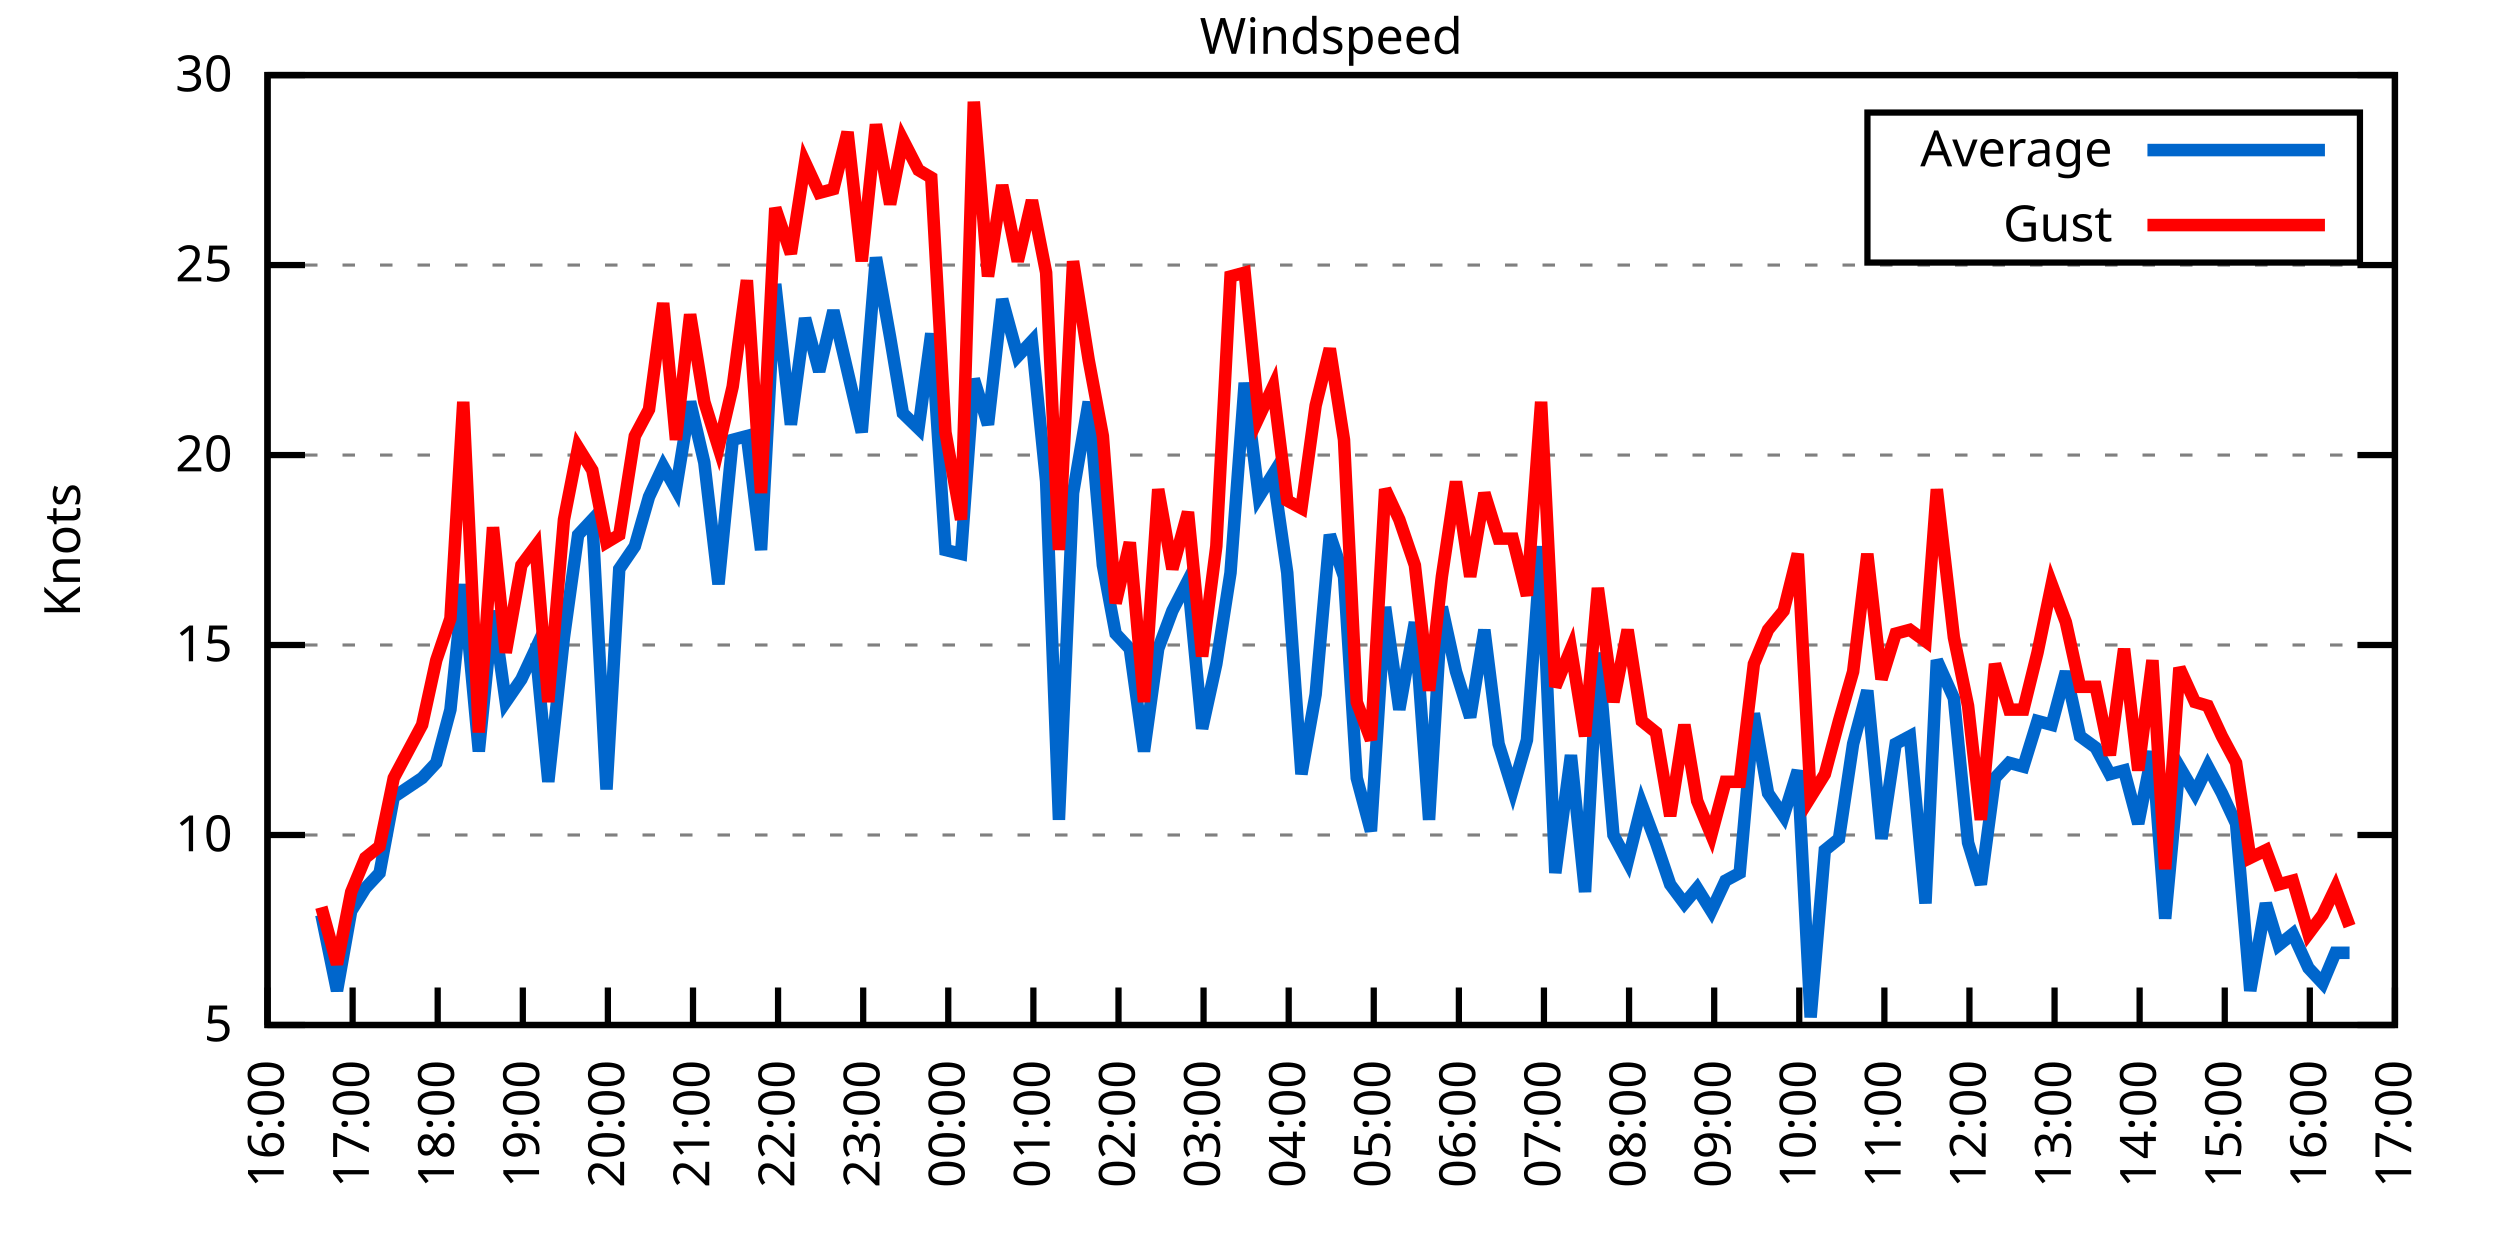
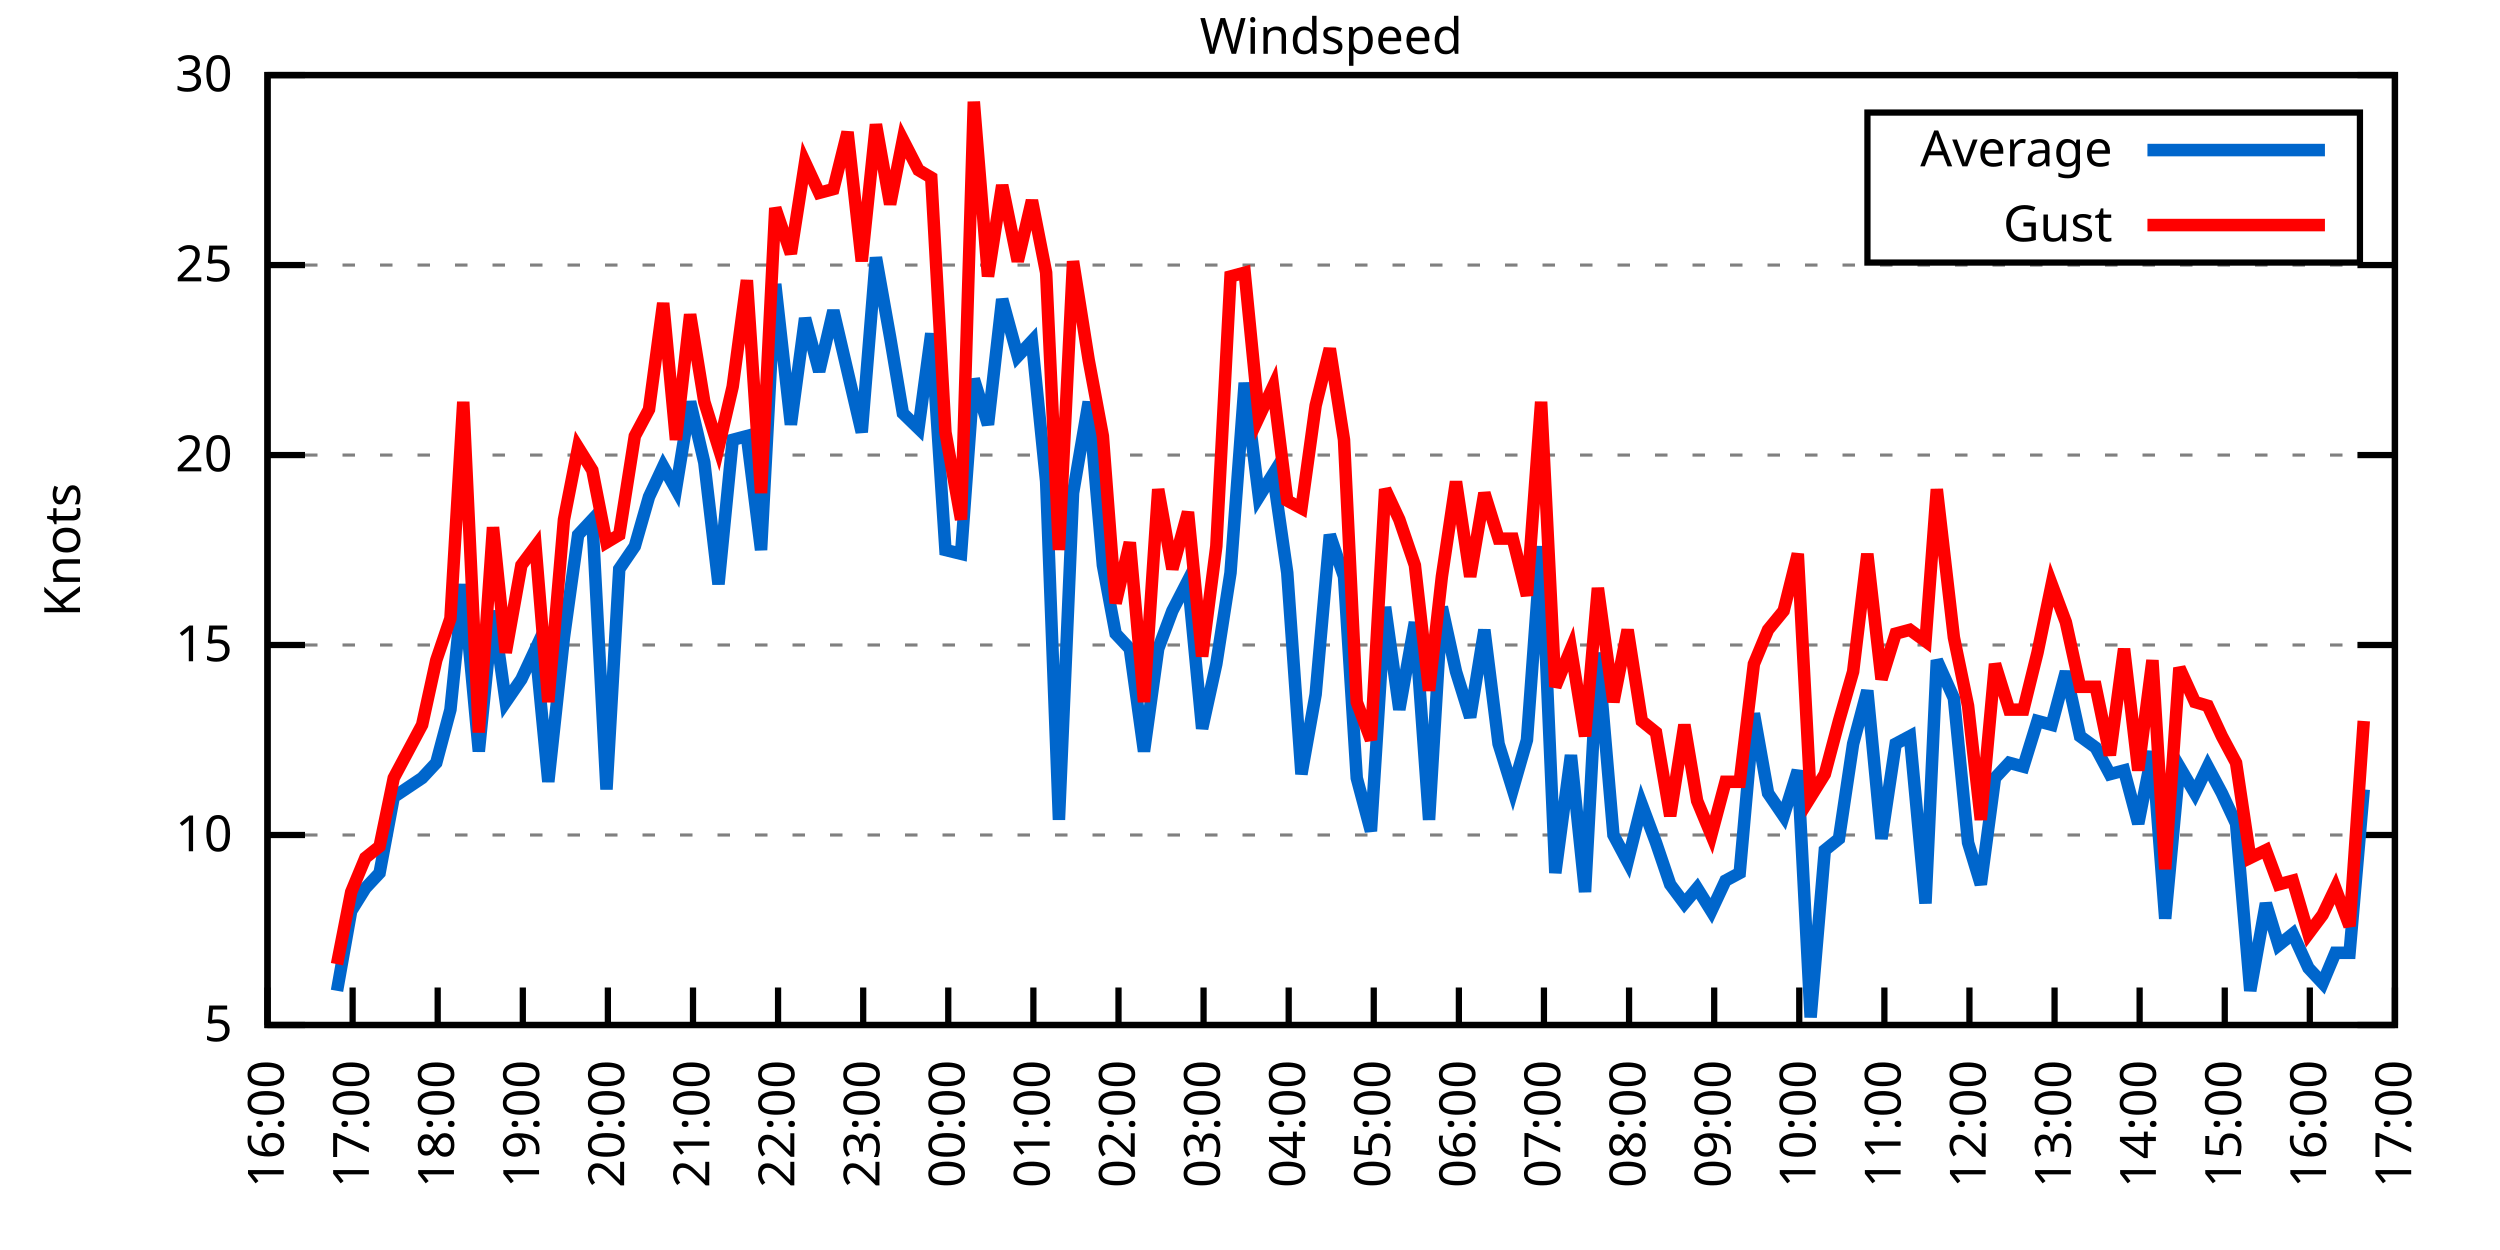
<svg xmlns="http://www.w3.org/2000/svg" xmlns:xlink="http://www.w3.org/1999/xlink" width="400" height="200" viewBox="0 0 400 200">
  <g id="gnuplot_canvas">
    <rect x="0" y="0" width="400" height="200" fill="none" />
    <defs>
      <circle id="gpDot" r="0.5" stroke-width="0.5" stroke="currentColor" />
      <path id="gpPt0" stroke-width="0.333" stroke="currentColor" d="M-1,0 h2 M0,-1 v2" />
      <path id="gpPt1" stroke-width="0.333" stroke="currentColor" d="M-1,-1 L1,1 M1,-1 L-1,1" />
      <path id="gpPt2" stroke-width="0.333" stroke="currentColor" d="M-1,0 L1,0 M0,-1 L0,1 M-1,-1 L1,1 M-1,1 L1,-1" />
      <rect id="gpPt3" stroke-width="0.333" stroke="currentColor" x="-1" y="-1" width="2" height="2" />
      <rect id="gpPt4" stroke-width="0.333" stroke="currentColor" fill="currentColor" x="-1" y="-1" width="2" height="2" />
      <circle id="gpPt5" stroke-width="0.333" stroke="currentColor" cx="0" cy="0" r="1" />
      <use xlink:href="#gpPt5" id="gpPt6" fill="currentColor" stroke="none" />
      <path id="gpPt7" stroke-width="0.333" stroke="currentColor" d="M0,-1.33 L-1.33,0.67 L1.33,0.67 z" />
      <use xlink:href="#gpPt7" id="gpPt8" fill="currentColor" stroke="none" />
      <use xlink:href="#gpPt7" id="gpPt9" stroke="currentColor" transform="rotate(180)" />
      <use xlink:href="#gpPt9" id="gpPt10" fill="currentColor" stroke="none" />
      <use xlink:href="#gpPt3" id="gpPt11" stroke="currentColor" transform="rotate(45)" />
      <use xlink:href="#gpPt11" id="gpPt12" fill="currentColor" stroke="none" />
      <path id="gpPt13" stroke-width="0.333" stroke="currentColor" d="M0,1.330 L1.265,0.411 L0.782,-1.067 L-0.782,-1.076 L-1.265,0.411 z" />
      <use xlink:href="#gpPt13" id="gpPt14" fill="currentColor" stroke="none" />
      <filter id="textbox" filterUnits="objectBoundingBox" x="0" y="0" height="1" width="1">
        <feFlood flood-color="white" flood-opacity="1" result="bgnd" />
        <feComposite in="SourceGraphic" in2="bgnd" operator="atop" />
      </filter>
      <filter id="greybox" filterUnits="objectBoundingBox" x="0" y="0" height="1" width="1">
        <feFlood flood-color="lightgrey" flood-opacity="1" result="grey" />
        <feComposite in="SourceGraphic" in2="grey" operator="atop" />
      </filter>
    </defs>
    <g fill="none" color="white" stroke="currentColor" stroke-width="1.00" stroke-linecap="butt" stroke-linejoin="miter">
</g>
    <g fill="none" color="black" stroke="currentColor" stroke-width="1.00" stroke-linecap="butt" stroke-linejoin="miter">
      <g stroke="none" shape-rendering="crispEdges">
        <polygon fill="rgb(255, 255, 255)" points="42.80,164.00 383.18,164.00 383.18,12.02 42.80,12.02 " />
      </g>
    </g>
    <g fill="none" color="black" stroke="currentColor" stroke-width="1.00" stroke-linecap="butt" stroke-linejoin="miter">
</g>
    <g fill="none" color="black" stroke="black" stroke-width="0.50" stroke-linecap="butt" stroke-linejoin="miter">
</g>
    <g fill="none" color="gray" stroke="currentColor" stroke-width="0.50" stroke-linecap="butt" stroke-linejoin="miter">
      <path stroke="gray" stroke-dasharray="2,4" class="gridline" d="M42.80,164.00 L383.19,164.00  " />
    </g>
    <g fill="none" color="gray" stroke="gray" stroke-width="1.00" stroke-linecap="butt" stroke-linejoin="miter">
</g>
    <g fill="none" color="black" stroke="currentColor" stroke-width="1.00" stroke-linecap="butt" stroke-linejoin="miter">
      <path stroke="black" d="M42.80,164.00 L48.80,164.00 M383.19,164.00 L377.19,164.00  " />
      <g transform="translate(37.20,166.60)" stroke="none" fill="black" font-family="Sans" font-size="8.00" text-anchor="end">
        <text>
          <tspan font-family="Sans"> 5</tspan>
        </text>
      </g>
    </g>
    <g fill="none" color="black" stroke="currentColor" stroke-width="1.00" stroke-linecap="butt" stroke-linejoin="miter">
</g>
    <g fill="none" color="black" stroke="black" stroke-width="0.50" stroke-linecap="butt" stroke-linejoin="miter">
</g>
    <g fill="none" color="gray" stroke="currentColor" stroke-width="0.50" stroke-linecap="butt" stroke-linejoin="miter">
      <path stroke="gray" stroke-dasharray="2,4" class="gridline" d="M42.80,133.60 L383.19,133.60  " />
    </g>
    <g fill="none" color="gray" stroke="gray" stroke-width="1.00" stroke-linecap="butt" stroke-linejoin="miter">
</g>
    <g fill="none" color="black" stroke="currentColor" stroke-width="1.00" stroke-linecap="butt" stroke-linejoin="miter">
      <path stroke="black" d="M42.80,133.60 L48.80,133.60 M383.19,133.60 L377.19,133.60  " />
      <g transform="translate(37.20,136.20)" stroke="none" fill="black" font-family="Sans" font-size="8.00" text-anchor="end">
        <text>
          <tspan font-family="Sans"> 10</tspan>
        </text>
      </g>
    </g>
    <g fill="none" color="black" stroke="currentColor" stroke-width="1.00" stroke-linecap="butt" stroke-linejoin="miter">
</g>
    <g fill="none" color="black" stroke="black" stroke-width="0.50" stroke-linecap="butt" stroke-linejoin="miter">
</g>
    <g fill="none" color="gray" stroke="currentColor" stroke-width="0.50" stroke-linecap="butt" stroke-linejoin="miter">
      <path stroke="gray" stroke-dasharray="2,4" class="gridline" d="M42.80,103.20 L383.19,103.20  " />
    </g>
    <g fill="none" color="gray" stroke="gray" stroke-width="1.00" stroke-linecap="butt" stroke-linejoin="miter">
</g>
    <g fill="none" color="black" stroke="currentColor" stroke-width="1.00" stroke-linecap="butt" stroke-linejoin="miter">
      <path stroke="black" d="M42.80,103.20 L48.80,103.20 M383.19,103.20 L377.19,103.20  " />
      <g transform="translate(37.20,105.80)" stroke="none" fill="black" font-family="Sans" font-size="8.00" text-anchor="end">
        <text>
          <tspan font-family="Sans"> 15</tspan>
        </text>
      </g>
    </g>
    <g fill="none" color="black" stroke="currentColor" stroke-width="1.00" stroke-linecap="butt" stroke-linejoin="miter">
</g>
    <g fill="none" color="black" stroke="black" stroke-width="0.50" stroke-linecap="butt" stroke-linejoin="miter">
</g>
    <g fill="none" color="gray" stroke="currentColor" stroke-width="0.50" stroke-linecap="butt" stroke-linejoin="miter">
      <path stroke="gray" stroke-dasharray="2,4" class="gridline" d="M42.80,72.81 L383.19,72.81  " />
    </g>
    <g fill="none" color="gray" stroke="gray" stroke-width="1.00" stroke-linecap="butt" stroke-linejoin="miter">
</g>
    <g fill="none" color="black" stroke="currentColor" stroke-width="1.00" stroke-linecap="butt" stroke-linejoin="miter">
      <path stroke="black" d="M42.80,72.81 L48.80,72.81 M383.19,72.81 L377.19,72.81  " />
      <g transform="translate(37.20,75.41)" stroke="none" fill="black" font-family="Sans" font-size="8.00" text-anchor="end">
        <text>
          <tspan font-family="Sans"> 20</tspan>
        </text>
      </g>
    </g>
    <g fill="none" color="black" stroke="currentColor" stroke-width="1.00" stroke-linecap="butt" stroke-linejoin="miter">
</g>
    <g fill="none" color="black" stroke="black" stroke-width="0.50" stroke-linecap="butt" stroke-linejoin="miter">
</g>
    <g fill="none" color="gray" stroke="currentColor" stroke-width="0.50" stroke-linecap="butt" stroke-linejoin="miter">
      <path stroke="gray" stroke-dasharray="2,4" class="gridline" d="M42.80,42.41 L383.19,42.41  " />
    </g>
    <g fill="none" color="gray" stroke="gray" stroke-width="1.00" stroke-linecap="butt" stroke-linejoin="miter">
</g>
    <g fill="none" color="black" stroke="currentColor" stroke-width="1.00" stroke-linecap="butt" stroke-linejoin="miter">
      <path stroke="black" d="M42.80,42.41 L48.80,42.41 M383.19,42.41 L377.19,42.41  " />
      <g transform="translate(37.20,45.01)" stroke="none" fill="black" font-family="Sans" font-size="8.00" text-anchor="end">
        <text>
          <tspan font-family="Sans"> 25</tspan>
        </text>
      </g>
    </g>
    <g fill="none" color="black" stroke="currentColor" stroke-width="1.00" stroke-linecap="butt" stroke-linejoin="miter">
</g>
    <g fill="none" color="black" stroke="black" stroke-width="0.50" stroke-linecap="butt" stroke-linejoin="miter">
</g>
    <g fill="none" color="gray" stroke="currentColor" stroke-width="0.50" stroke-linecap="butt" stroke-linejoin="miter">
      <path stroke="gray" stroke-dasharray="2,4" class="gridline" d="M42.80,12.01 L383.19,12.01  " />
    </g>
    <g fill="none" color="gray" stroke="gray" stroke-width="1.00" stroke-linecap="butt" stroke-linejoin="miter">
</g>
    <g fill="none" color="black" stroke="currentColor" stroke-width="1.00" stroke-linecap="butt" stroke-linejoin="miter">
      <path stroke="black" d="M42.80,12.01 L48.80,12.01 M383.19,12.01 L377.19,12.01  " />
      <g transform="translate(37.20,14.61)" stroke="none" fill="black" font-family="Sans" font-size="8.00" text-anchor="end">
        <text>
          <tspan font-family="Sans"> 30</tspan>
        </text>
      </g>
    </g>
    <g fill="none" color="black" stroke="currentColor" stroke-width="1.00" stroke-linecap="butt" stroke-linejoin="miter">
      <path stroke="black" d="M42.80,164.00 L42.80,158.00  " />
      <g transform="translate(45.40,169.60) rotate(270.00)" stroke="none" fill="black" font-family="Sans" font-size="8.00" text-anchor="end">
        <text>
          <tspan font-family="Sans">16:00</tspan>
        </text>
      </g>
    </g>
    <g fill="none" color="black" stroke="currentColor" stroke-width="1.00" stroke-linecap="butt" stroke-linejoin="miter">
      <path stroke="black" d="M56.42,164.00 L56.42,158.00  " />
      <g transform="translate(59.02,169.60) rotate(270.00)" stroke="none" fill="black" font-family="Sans" font-size="8.00" text-anchor="end">
        <text>
          <tspan font-family="Sans">17:00</tspan>
        </text>
      </g>
    </g>
    <g fill="none" color="black" stroke="currentColor" stroke-width="1.00" stroke-linecap="butt" stroke-linejoin="miter">
      <path stroke="black" d="M70.03,164.00 L70.03,158.00  " />
      <g transform="translate(72.63,169.60) rotate(270.00)" stroke="none" fill="black" font-family="Sans" font-size="8.00" text-anchor="end">
        <text>
          <tspan font-family="Sans">18:00</tspan>
        </text>
      </g>
    </g>
    <g fill="none" color="black" stroke="currentColor" stroke-width="1.00" stroke-linecap="butt" stroke-linejoin="miter">
      <path stroke="black" d="M83.65,164.00 L83.65,158.00  " />
      <g transform="translate(86.25,169.60) rotate(270.00)" stroke="none" fill="black" font-family="Sans" font-size="8.00" text-anchor="end">
        <text>
          <tspan font-family="Sans">19:00</tspan>
        </text>
      </g>
    </g>
    <g fill="none" color="black" stroke="currentColor" stroke-width="1.00" stroke-linecap="butt" stroke-linejoin="miter">
      <path stroke="black" d="M97.26,164.00 L97.26,158.00  " />
      <g transform="translate(99.86,169.60) rotate(270.00)" stroke="none" fill="black" font-family="Sans" font-size="8.00" text-anchor="end">
        <text>
          <tspan font-family="Sans">20:00</tspan>
        </text>
      </g>
    </g>
    <g fill="none" color="black" stroke="currentColor" stroke-width="1.00" stroke-linecap="butt" stroke-linejoin="miter">
      <path stroke="black" d="M110.88,164.00 L110.88,158.00  " />
      <g transform="translate(113.48,169.60) rotate(270.00)" stroke="none" fill="black" font-family="Sans" font-size="8.00" text-anchor="end">
        <text>
          <tspan font-family="Sans">21:00</tspan>
        </text>
      </g>
    </g>
    <g fill="none" color="black" stroke="currentColor" stroke-width="1.00" stroke-linecap="butt" stroke-linejoin="miter">
      <path stroke="black" d="M124.49,164.00 L124.49,158.00  " />
      <g transform="translate(127.09,169.60) rotate(270.00)" stroke="none" fill="black" font-family="Sans" font-size="8.00" text-anchor="end">
        <text>
          <tspan font-family="Sans">22:00</tspan>
        </text>
      </g>
    </g>
    <g fill="none" color="black" stroke="currentColor" stroke-width="1.00" stroke-linecap="butt" stroke-linejoin="miter">
      <path stroke="black" d="M138.11,164.00 L138.11,158.00  " />
      <g transform="translate(140.71,169.60) rotate(270.00)" stroke="none" fill="black" font-family="Sans" font-size="8.00" text-anchor="end">
        <text>
          <tspan font-family="Sans">23:00</tspan>
        </text>
      </g>
    </g>
    <g fill="none" color="black" stroke="currentColor" stroke-width="1.00" stroke-linecap="butt" stroke-linejoin="miter">
      <path stroke="black" d="M151.72,164.00 L151.72,158.00  " />
      <g transform="translate(154.32,169.60) rotate(270.00)" stroke="none" fill="black" font-family="Sans" font-size="8.00" text-anchor="end">
        <text>
          <tspan font-family="Sans">00:00</tspan>
        </text>
      </g>
    </g>
    <g fill="none" color="black" stroke="currentColor" stroke-width="1.00" stroke-linecap="butt" stroke-linejoin="miter">
      <path stroke="black" d="M165.34,164.00 L165.34,158.00  " />
      <g transform="translate(167.94,169.60) rotate(270.00)" stroke="none" fill="black" font-family="Sans" font-size="8.00" text-anchor="end">
        <text>
          <tspan font-family="Sans">01:00</tspan>
        </text>
      </g>
    </g>
    <g fill="none" color="black" stroke="currentColor" stroke-width="1.00" stroke-linecap="butt" stroke-linejoin="miter">
      <path stroke="black" d="M178.96,164.00 L178.96,158.00  " />
      <g transform="translate(181.56,169.60) rotate(270.00)" stroke="none" fill="black" font-family="Sans" font-size="8.00" text-anchor="end">
        <text>
          <tspan font-family="Sans">02:00</tspan>
        </text>
      </g>
    </g>
    <g fill="none" color="black" stroke="currentColor" stroke-width="1.00" stroke-linecap="butt" stroke-linejoin="miter">
      <path stroke="black" d="M192.57,164.00 L192.57,158.00  " />
      <g transform="translate(195.17,169.60) rotate(270.00)" stroke="none" fill="black" font-family="Sans" font-size="8.00" text-anchor="end">
        <text>
          <tspan font-family="Sans">03:00</tspan>
        </text>
      </g>
    </g>
    <g fill="none" color="black" stroke="currentColor" stroke-width="1.00" stroke-linecap="butt" stroke-linejoin="miter">
      <path stroke="black" d="M206.19,164.00 L206.19,158.00  " />
      <g transform="translate(208.79,169.60) rotate(270.00)" stroke="none" fill="black" font-family="Sans" font-size="8.00" text-anchor="end">
        <text>
          <tspan font-family="Sans">04:00</tspan>
        </text>
      </g>
    </g>
    <g fill="none" color="black" stroke="currentColor" stroke-width="1.00" stroke-linecap="butt" stroke-linejoin="miter">
      <path stroke="black" d="M219.80,164.00 L219.80,158.00  " />
      <g transform="translate(222.40,169.60) rotate(270.00)" stroke="none" fill="black" font-family="Sans" font-size="8.00" text-anchor="end">
        <text>
          <tspan font-family="Sans">05:00</tspan>
        </text>
      </g>
    </g>
    <g fill="none" color="black" stroke="currentColor" stroke-width="1.00" stroke-linecap="butt" stroke-linejoin="miter">
      <path stroke="black" d="M233.42,164.00 L233.42,158.00  " />
      <g transform="translate(236.02,169.60) rotate(270.00)" stroke="none" fill="black" font-family="Sans" font-size="8.00" text-anchor="end">
        <text>
          <tspan font-family="Sans">06:00</tspan>
        </text>
      </g>
    </g>
    <g fill="none" color="black" stroke="currentColor" stroke-width="1.00" stroke-linecap="butt" stroke-linejoin="miter">
      <path stroke="black" d="M247.03,164.00 L247.03,158.00  " />
      <g transform="translate(249.63,169.60) rotate(270.00)" stroke="none" fill="black" font-family="Sans" font-size="8.00" text-anchor="end">
        <text>
          <tspan font-family="Sans">07:00</tspan>
        </text>
      </g>
    </g>
    <g fill="none" color="black" stroke="currentColor" stroke-width="1.00" stroke-linecap="butt" stroke-linejoin="miter">
      <path stroke="black" d="M260.65,164.00 L260.65,158.00  " />
      <g transform="translate(263.25,169.60) rotate(270.00)" stroke="none" fill="black" font-family="Sans" font-size="8.00" text-anchor="end">
        <text>
          <tspan font-family="Sans">08:00</tspan>
        </text>
      </g>
    </g>
    <g fill="none" color="black" stroke="currentColor" stroke-width="1.00" stroke-linecap="butt" stroke-linejoin="miter">
      <path stroke="black" d="M274.27,164.00 L274.27,158.00  " />
      <g transform="translate(276.87,169.60) rotate(270.00)" stroke="none" fill="black" font-family="Sans" font-size="8.00" text-anchor="end">
        <text>
          <tspan font-family="Sans">09:00</tspan>
        </text>
      </g>
    </g>
    <g fill="none" color="black" stroke="currentColor" stroke-width="1.00" stroke-linecap="butt" stroke-linejoin="miter">
      <path stroke="black" d="M287.88,164.00 L287.88,158.00  " />
      <g transform="translate(290.48,169.60) rotate(270.00)" stroke="none" fill="black" font-family="Sans" font-size="8.00" text-anchor="end">
        <text>
          <tspan font-family="Sans">10:00</tspan>
        </text>
      </g>
    </g>
    <g fill="none" color="black" stroke="currentColor" stroke-width="1.00" stroke-linecap="butt" stroke-linejoin="miter">
      <path stroke="black" d="M301.50,164.00 L301.50,158.00  " />
      <g transform="translate(304.10,169.60) rotate(270.00)" stroke="none" fill="black" font-family="Sans" font-size="8.00" text-anchor="end">
        <text>
          <tspan font-family="Sans">11:00</tspan>
        </text>
      </g>
    </g>
    <g fill="none" color="black" stroke="currentColor" stroke-width="1.00" stroke-linecap="butt" stroke-linejoin="miter">
      <path stroke="black" d="M315.11,164.00 L315.11,158.00  " />
      <g transform="translate(317.71,169.60) rotate(270.00)" stroke="none" fill="black" font-family="Sans" font-size="8.00" text-anchor="end">
        <text>
          <tspan font-family="Sans">12:00</tspan>
        </text>
      </g>
    </g>
    <g fill="none" color="black" stroke="currentColor" stroke-width="1.00" stroke-linecap="butt" stroke-linejoin="miter">
      <path stroke="black" d="M328.73,164.00 L328.73,158.00  " />
      <g transform="translate(331.33,169.60) rotate(270.00)" stroke="none" fill="black" font-family="Sans" font-size="8.00" text-anchor="end">
        <text>
          <tspan font-family="Sans">13:00</tspan>
        </text>
      </g>
    </g>
    <g fill="none" color="black" stroke="currentColor" stroke-width="1.00" stroke-linecap="butt" stroke-linejoin="miter">
      <path stroke="black" d="M342.34,164.00 L342.34,158.00  " />
      <g transform="translate(344.94,169.60) rotate(270.00)" stroke="none" fill="black" font-family="Sans" font-size="8.00" text-anchor="end">
        <text>
          <tspan font-family="Sans">14:00</tspan>
        </text>
      </g>
    </g>
    <g fill="none" color="black" stroke="currentColor" stroke-width="1.00" stroke-linecap="butt" stroke-linejoin="miter">
      <path stroke="black" d="M355.96,164.00 L355.96,158.00  " />
      <g transform="translate(358.56,169.60) rotate(270.00)" stroke="none" fill="black" font-family="Sans" font-size="8.00" text-anchor="end">
        <text>
          <tspan font-family="Sans">15:00</tspan>
        </text>
      </g>
    </g>
    <g fill="none" color="black" stroke="currentColor" stroke-width="1.00" stroke-linecap="butt" stroke-linejoin="miter">
      <path stroke="black" d="M369.57,164.00 L369.57,158.00  " />
      <g transform="translate(372.17,169.60) rotate(270.00)" stroke="none" fill="black" font-family="Sans" font-size="8.00" text-anchor="end">
        <text>
          <tspan font-family="Sans">16:00</tspan>
        </text>
      </g>
    </g>
    <g fill="none" color="black" stroke="currentColor" stroke-width="1.00" stroke-linecap="butt" stroke-linejoin="miter">
      <path stroke="black" d="M383.19,164.00 L383.19,158.00  " />
      <g transform="translate(385.79,169.60) rotate(270.00)" stroke="none" fill="black" font-family="Sans" font-size="8.00" text-anchor="end">
        <text>
          <tspan font-family="Sans">17:00</tspan>
        </text>
      </g>
    </g>
    <g fill="none" color="black" stroke="currentColor" stroke-width="1.00" stroke-linecap="butt" stroke-linejoin="miter">
</g>
    <g fill="none" color="black" stroke="currentColor" stroke-width="1.00" stroke-linecap="butt" stroke-linejoin="miter">
      <path stroke="black" d="M42.80,12.01 L42.80,164.00 L383.19,164.00 L383.19,12.01 L42.80,12.01 Z  " />
    </g>
    <g fill="none" color="black" stroke="currentColor" stroke-width="1.00" stroke-linecap="butt" stroke-linejoin="miter">
</g>
    <g fill="none" color="black" stroke="currentColor" stroke-width="1.00" stroke-linecap="butt" stroke-linejoin="miter">
      <path stroke="black" d="M298.79,42.01 L298.79,18.01 L377.59,18.01 L377.59,42.01 L298.79,42.01 Z  " />
    </g>
    <g id="Windspeed_plot_1">
      <g fill="none" color="white" stroke="black" stroke-width="2.00" stroke-linecap="butt" stroke-linejoin="miter">
</g>
      <g fill="none" color="black" stroke="currentColor" stroke-width="2.00" stroke-linecap="butt" stroke-linejoin="miter">
        <g transform="translate(337.99,26.61)" stroke="none" fill="black" font-family="Sans" font-size="8.00" text-anchor="end">
          <text>
            <tspan font-family="Sans">Average</tspan>
          </text>
        </g>
      </g>
      <g fill="none" color="black" stroke="currentColor" stroke-width="2.00" stroke-linecap="butt" stroke-linejoin="miter">
-         <path stroke="rgb(  0, 102, 204)" d="M343.59,24.01 L371.99,24.01 M51.42,146.37 L53.92,158.53 L56.19,145.76 L58.46,142.11 L60.73,139.68 L63.00,127.52   L67.54,124.48 L69.80,122.05 L72.07,113.54 L74.12,93.48 L76.61,120.23 L78.88,97.73 L80.92,112.32 L83.42,108.68   L85.69,103.81 L87.73,125.09 L90.23,101.99 L92.50,85.57 L94.77,83.14 L97.04,126.31 L99.08,91.04 L101.57,87.40   L103.84,79.49 L106.11,74.63 L108.15,78.28 L110.42,64.29 L112.69,74.02 L114.96,93.48 L117.23,70.37 L119.50,69.77   L121.77,88.00 L124.04,45.45 L126.54,67.94 L128.81,50.92 L131.07,59.43 L133.34,49.70 L135.61,59.43 L137.88,69.16   L140.15,41.19 L142.42,53.96 L144.46,66.12 L146.96,68.55 L149.00,53.35 L151.27,88.00 L153.77,88.61 L155.81,60.65   L158.08,67.94 L160.35,47.88 L162.84,57.00 L165.11,54.57 L167.38,77.06 L169.43,131.17 L171.69,78.89 L174.19,64.29   L176.46,90.44 L178.50,101.38 L180.77,103.81 L183.04,120.23 L185.31,103.81 L187.58,97.73 L190.08,92.87 L192.34,116.58   L194.61,106.24 L196.88,91.65 L199.15,61.25 L201.42,79.49 L203.69,75.85 L205.96,91.65 L208.23,123.87 L210.50,111.11   L212.77,85.57 L215.04,92.26 L217.08,124.48 L219.35,132.99 L221.62,97.12 L223.89,113.54 L226.38,99.56 L228.65,131.17   L230.70,97.12 L232.96,107.46 L235.23,114.76 L237.50,100.77 L239.77,119.01 L242.04,126.31 L244.31,118.40 L246.58,87.40   L248.85,139.68 L251.35,120.83 L253.61,142.72 L255.66,104.42 L258.15,133.60 L260.42,137.86 L262.69,128.74 L264.96,134.82   L267.23,141.51 L269.50,144.55 L271.54,142.11 L273.81,145.76 L276.08,140.90 L278.35,139.68 L280.62,114.15 L282.89,126.91   L285.38,130.56 L287.65,123.27 L289.70,162.78 L291.97,136.03 L294.23,134.21 L296.50,119.01 L298.77,110.50 L301.04,134.21   L303.31,119.01 L305.58,117.80 L308.08,144.55 L309.89,105.64 L312.62,111.72 L314.89,134.82 L316.93,141.51 L319.20,124.48   L321.47,122.05 L323.74,122.66 L326.00,115.36 L328.27,115.97 L330.54,107.46 L332.81,117.80 L335.31,119.62 L337.58,123.87   L339.85,123.27 L342.12,131.78 L344.39,120.23 L346.43,146.98 L348.70,122.66 L351.19,126.91 L353.24,122.66 L355.50,126.91   L357.77,131.78 L360.04,158.53 L362.54,144.55 L364.58,151.23 L366.85,149.41 L369.35,154.88 L371.62,157.31 L373.66,152.45   L375.93,152.45  " />
+         <path stroke="rgb(  0, 102, 204)" d="M343.59,24.01 L371.99,24.01 M53.92,158.53 L56.19,145.76 L58.46,142.11 L60.73,139.68 L63.00,127.52 L67.54,124.48   L69.80,122.05 L72.07,113.54 L74.12,93.48 L76.61,120.23 L78.88,97.73 L80.92,112.32 L83.42,108.68 L85.69,103.81   L87.73,125.09 L90.23,101.99 L92.50,85.57 L94.77,83.14 L97.04,126.31 L99.08,91.04 L101.57,87.40 L103.84,79.49   L106.11,74.63 L108.15,78.28 L110.42,64.29 L112.69,74.02 L114.96,93.48 L117.23,70.37 L119.50,69.77 L121.77,88.00   L124.04,45.45 L126.54,67.94 L128.81,50.92 L131.07,59.43 L133.34,49.70 L135.61,59.43 L137.88,69.16 L140.15,41.19   L142.42,53.96 L144.46,66.12 L146.96,68.55 L149.00,53.35 L151.27,88.00 L153.77,88.61 L155.81,60.65 L158.08,67.94   L160.35,47.88 L162.84,57.00 L165.11,54.57 L167.38,77.06 L169.43,131.17 L171.69,78.89 L174.19,64.29 L176.46,90.44   L178.50,101.38 L180.77,103.81 L183.04,120.23 L185.31,103.81 L187.58,97.73 L190.08,92.87 L192.34,116.58 L194.61,106.24   L196.88,91.65 L199.15,61.25 L201.42,79.49 L203.69,75.85 L205.96,91.65 L208.23,123.87 L210.50,111.11 L212.77,85.57   L215.04,92.26 L217.08,124.48 L219.35,132.99 L221.62,97.12 L223.89,113.54 L226.38,99.56 L228.65,131.17 L230.70,97.12   L232.96,107.46 L235.23,114.76 L237.50,100.77 L239.77,119.01 L242.04,126.31 L244.31,118.40 L246.58,87.40 L248.85,139.68   L251.35,120.83 L253.61,142.72 L255.66,104.42 L258.15,133.60 L260.42,137.86 L262.69,128.74 L264.96,134.82 L267.23,141.51   L269.50,144.55 L271.54,142.11 L273.81,145.76 L276.08,140.90 L278.35,139.68 L280.62,114.15 L282.89,126.91 L285.38,130.56   L287.65,123.27 L289.70,162.78 L291.97,136.03 L294.23,134.21 L296.50,119.01 L298.77,110.50 L301.04,134.21 L303.31,119.01   L305.58,117.80 L308.08,144.55 L309.89,105.64 L312.62,111.72 L314.89,134.82 L316.93,141.51 L319.20,124.48 L321.47,122.05   L323.74,122.66 L326.00,115.36 L328.27,115.97 L330.54,107.46 L332.81,117.80 L335.31,119.62 L337.58,123.87 L339.85,123.27   L342.12,131.78 L344.39,120.23 L346.43,146.98 L348.70,122.66 L351.19,126.91 L353.24,122.66 L355.50,126.91 L357.77,131.78   L360.04,158.53 L362.54,144.55 L364.58,151.23 L366.85,149.41 L369.35,154.88 L371.62,157.31 L373.66,152.45 L375.93,152.45   L378.20,126.31  " />
      </g>
    </g>
    <g id="Windspeed_plot_2">
      <g fill="none" color="black" stroke="currentColor" stroke-width="2.00" stroke-linecap="butt" stroke-linejoin="miter">
        <g transform="translate(337.99,38.61)" stroke="none" fill="black" font-family="Sans" font-size="8.00" text-anchor="end">
          <text>
            <tspan font-family="Sans">Gust</tspan>
          </text>
        </g>
      </g>
      <g fill="none" color="black" stroke="currentColor" stroke-width="2.00" stroke-linecap="butt" stroke-linejoin="miter">
-         <path stroke="rgb(255,   0,   0)" d="M343.59,36.01 L371.99,36.01 M51.42,145.15 L53.92,154.27 L56.19,142.72 L58.46,137.25 L60.73,135.43 L63.00,124.48   L67.54,115.97 L69.80,105.64 L72.07,98.95 L74.12,64.29 L76.61,117.19 L78.88,84.36 L80.92,104.42 L83.42,90.44   L85.69,87.40 L87.73,112.32 L90.23,83.14 L92.50,71.59 L94.77,75.24 L97.04,86.79 L99.08,85.57 L101.57,69.77   L103.84,65.51 L106.11,48.49 L108.15,70.37 L110.42,50.31 L112.69,64.29 L114.96,71.59 L117.23,61.86 L119.50,44.84   L121.77,78.89 L124.04,33.29 L126.54,40.58 L128.81,25.99 L131.07,30.86 L133.34,30.25 L135.61,21.13 L137.88,41.80   L140.15,19.91 L142.42,32.68 L144.46,22.35 L146.96,27.21 L149.00,28.42 L151.27,69.16 L153.77,83.14 L155.81,16.27   L158.08,44.23 L160.35,29.64 L162.84,41.80 L165.11,32.07 L167.38,43.62 L169.43,88.00 L171.69,41.80 L174.19,57.61   L176.46,69.77 L178.50,96.52 L180.77,86.79 L183.04,112.32 L185.31,78.28 L187.58,91.04 L190.08,81.93 L192.34,105.03   L194.61,87.40 L196.88,44.23 L199.15,43.62 L201.42,66.73 L203.69,61.86 L205.96,80.10 L208.23,81.32 L210.50,64.90   L212.77,55.78 L215.04,70.37 L217.08,112.32 L219.35,118.40 L221.62,78.28 L223.89,83.14 L226.38,90.44 L228.65,110.50   L230.70,92.26 L232.96,77.06 L235.23,92.26 L237.50,78.89 L239.77,86.18 L242.04,86.18 L244.31,95.30 L246.58,64.29   L248.85,109.89 L251.35,103.81 L253.61,117.80 L255.66,94.08 L258.15,112.32 L260.42,100.77 L262.69,115.36 L264.96,117.19   L267.23,130.56 L269.50,115.97 L271.54,128.13 L273.81,133.60 L276.08,125.09 L278.35,125.09 L280.62,106.24 L282.89,100.77   L285.38,97.73 L287.65,88.61 L289.70,127.52 L291.97,123.87 L294.23,115.36 L296.50,107.46 L298.77,88.61 L301.04,108.68   L303.31,101.38 L305.58,100.77 L308.08,102.60 L309.89,78.28 L312.62,101.99 L314.89,112.93 L316.93,131.17 L319.20,106.24   L321.47,113.54 L323.74,113.54 L326.00,104.42 L328.27,93.48 L330.54,99.56 L332.81,109.89 L335.31,109.89 L337.58,120.83   L339.85,103.81 L342.12,123.27 L344.39,105.64 L346.43,139.07 L348.70,106.85 L351.19,112.32 L353.24,112.93 L355.50,117.80   L357.77,122.05 L360.04,137.25 L362.54,136.03 L364.58,141.51 L366.85,140.90 L369.35,149.41 L371.62,146.37 L373.66,142.11   L375.93,148.19  " />
+         <path stroke="rgb(255,   0,   0)" d="M343.59,36.01 L371.99,36.01 M53.92,154.27 L56.19,142.72 L58.46,137.25 L60.73,135.43 L63.00,124.48 L67.54,115.97   L69.80,105.64 L72.07,98.95 L74.12,64.29 L76.61,117.19 L78.88,84.36 L80.92,104.42 L83.42,90.44 L85.69,87.40   L87.73,112.32 L90.23,83.14 L92.50,71.59 L94.77,75.24 L97.04,86.79 L99.08,85.57 L101.57,69.77 L103.84,65.51   L106.11,48.49 L108.15,70.37 L110.42,50.31 L112.69,64.29 L114.96,71.59 L117.23,61.86 L119.50,44.84 L121.77,78.89   L124.04,33.29 L126.54,40.58 L128.81,25.99 L131.07,30.86 L133.34,30.25 L135.61,21.13 L137.88,41.80 L140.15,19.91   L142.42,32.68 L144.46,22.35 L146.96,27.21 L149.00,28.42 L151.27,69.16 L153.77,83.14 L155.81,16.27 L158.08,44.23   L160.35,29.64 L162.84,41.80 L165.11,32.07 L167.38,43.62 L169.43,88.00 L171.69,41.80 L174.19,57.61 L176.46,69.77   L178.50,96.52 L180.77,86.79 L183.04,112.32 L185.31,78.28 L187.58,91.04 L190.08,81.93 L192.34,105.03 L194.61,87.40   L196.88,44.23 L199.15,43.62 L201.42,66.73 L203.69,61.86 L205.96,80.10 L208.23,81.32 L210.50,64.90 L212.77,55.78   L215.04,70.37 L217.08,112.32 L219.35,118.40 L221.62,78.28 L223.89,83.14 L226.38,90.44 L228.65,110.50 L230.70,92.26   L232.96,77.06 L235.23,92.26 L237.50,78.89 L239.77,86.18 L242.04,86.18 L244.31,95.30 L246.58,64.29 L248.85,109.89   L251.35,103.81 L253.61,117.80 L255.66,94.08 L258.15,112.32 L260.42,100.77 L262.69,115.36 L264.96,117.19 L267.23,130.56   L269.50,115.97 L271.54,128.13 L273.81,133.60 L276.08,125.09 L278.35,125.09 L280.62,106.24 L282.89,100.77 L285.38,97.73   L287.65,88.61 L289.70,127.52 L291.97,123.87 L294.23,115.36 L296.50,107.46 L298.77,88.61 L301.04,108.68 L303.31,101.38   L305.58,100.77 L308.08,102.60 L309.89,78.28 L312.62,101.99 L314.89,112.93 L316.93,131.17 L319.20,106.24 L321.47,113.54   L323.74,113.54 L326.00,104.42 L328.27,93.48 L330.54,99.56 L332.81,109.89 L335.31,109.89 L337.58,120.83 L339.85,103.81   L342.12,123.27 L344.39,105.64 L346.43,139.07 L348.70,106.85 L351.19,112.32 L353.24,112.93 L355.50,117.80 L357.77,122.05   L360.04,137.25 L362.54,136.03 L364.58,141.51 L366.85,140.90 L369.35,149.41 L371.62,146.37 L373.66,142.11 L375.93,148.19   L378.20,115.36  " />
      </g>
    </g>
    <g fill="none" color="black" stroke="currentColor" stroke-width="2.00" stroke-linecap="butt" stroke-linejoin="miter">
</g>
    <g fill="none" color="black" stroke="black" stroke-width="1.00" stroke-linecap="butt" stroke-linejoin="miter">
</g>
    <g fill="none" color="black" stroke="currentColor" stroke-width="1.00" stroke-linecap="butt" stroke-linejoin="miter">
      <path stroke="black" d="M42.80,12.01 L42.80,164.00 L383.19,164.00 L383.19,12.01 L42.80,12.01 Z  " />
      <g transform="translate(12.80,88.01) rotate(270.00)" stroke="none" fill="black" font-family="Sans" font-size="8.00" text-anchor="middle">
        <text>
          <tspan font-family="Sans">Knots</tspan>
        </text>
      </g>
    </g>
    <g fill="none" color="black" stroke="currentColor" stroke-width="1.00" stroke-linecap="butt" stroke-linejoin="miter">
</g>
    <g fill="none" color="black" stroke="currentColor" stroke-width="1.00" stroke-linecap="butt" stroke-linejoin="miter">
      <g transform="translate(212.99,8.61)" stroke="none" fill="black" font-family="Sans" font-size="8.00" text-anchor="middle">
        <text>
          <tspan font-family="Sans">Windspeed</tspan>
        </text>
      </g>
    </g>
    <g fill="none" color="black" stroke="currentColor" stroke-width="1.00" stroke-linecap="butt" stroke-linejoin="miter">
</g>
  </g>
</svg>
